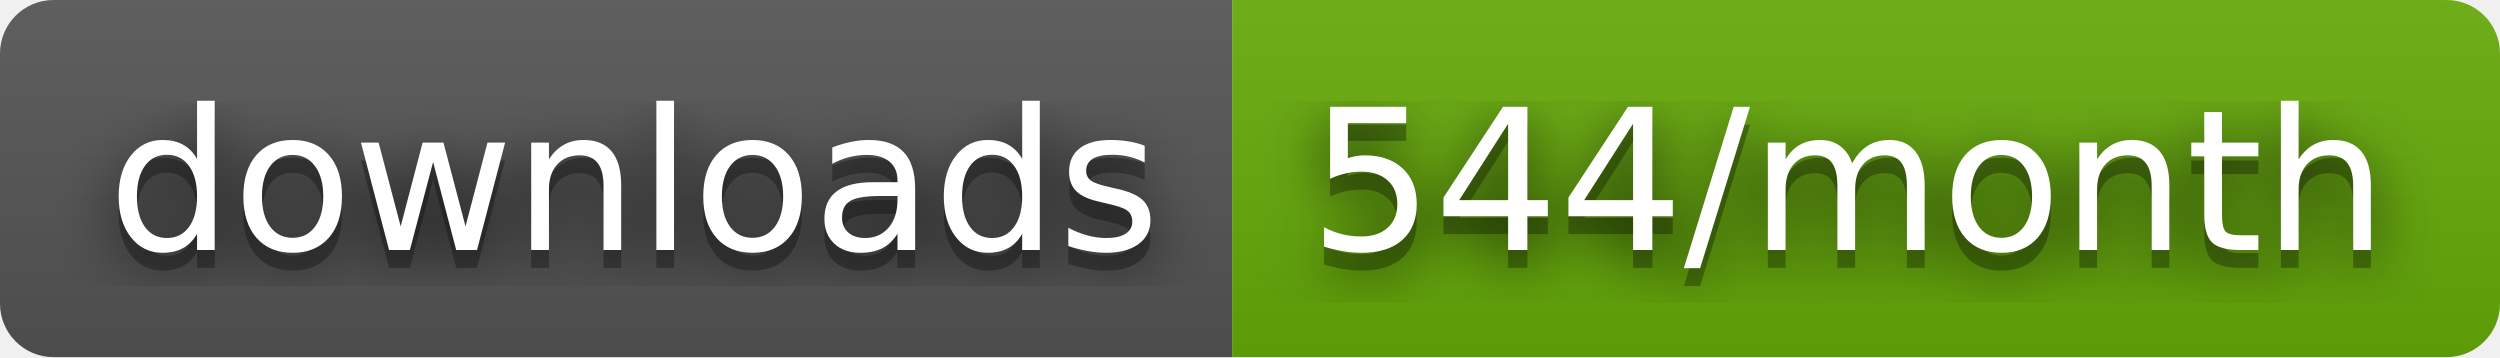
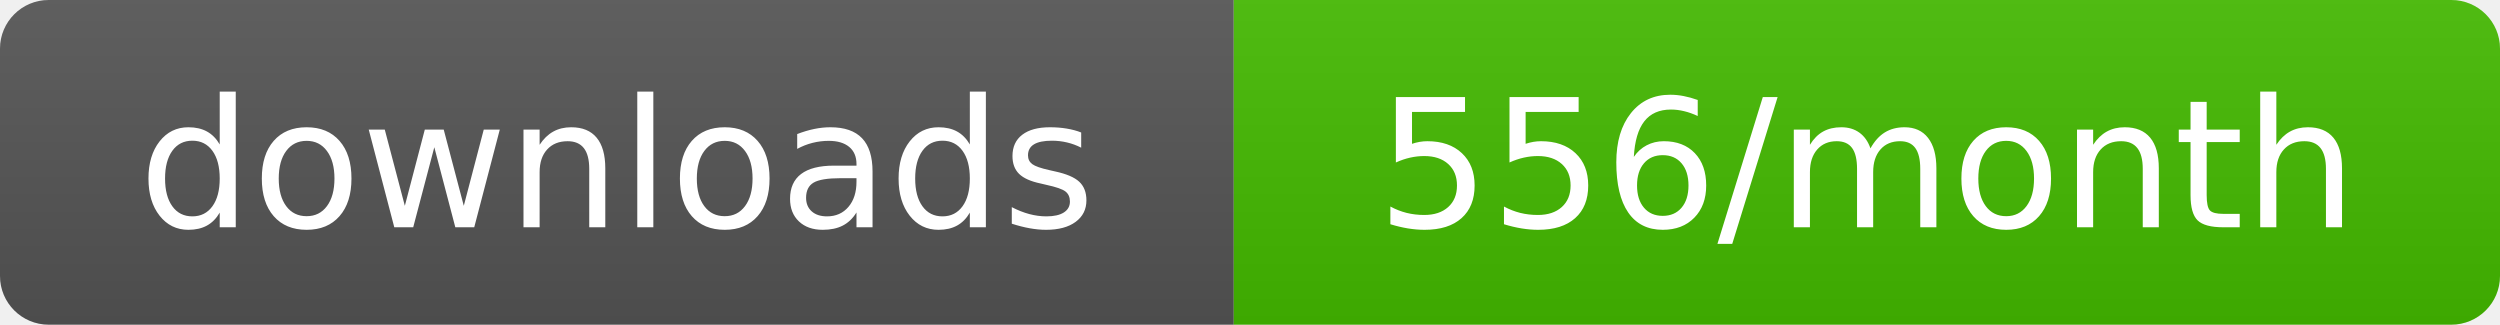
- <svg xmlns="http://www.w3.org/2000/svg" width="140" height="20" role="img" aria-label="downloads: 544/month">
-   <filter id="blur">
-     <feGaussianBlur stdDeviation="16" />
-   </filter>
+ <svg xmlns="http://www.w3.org/2000/svg" width="154" height="20" role="img" aria-label="downloads: 556/month">
  <linearGradient id="s" x2="0" y2="100%">
    <stop offset="0" stop-color="#bbb" stop-opacity=".1" />
    <stop offset="1" stop-opacity=".1" />
  </linearGradient>
  <clipPath id="r">
-     <rect width="140" height="20" rx="3" />
+     <rect width="154" height="20" rx="3" />
  </clipPath>
  <g clip-path="url(#r)">
-     <rect width="69" height="20" fill="#555" />
-     <rect x="69" width="71" height="20" fill="#67ac09" />
-     <rect width="140" height="20" fill="url(#s)" />
+     <rect width="76" height="20" fill="#555" />
+     <rect x="76" width="78" height="20" fill="#4b0" />
+     <rect width="154" height="20" fill="url(#s)" />
  </g>
-   <g fill="#fff" text-anchor="middle" font-family="Verdana,Geneva,DejaVu Sans,sans-serif" text-rendering="geometricPrecision" font-size="110">
+   <g fill="#fff" text-anchor="middle" font-family="Verdana,Geneva,DejaVu Sans,sans-serif" font-size="110" text-rendering="geometricPrecision">
    <g transform="scale(.1)">
-       <g aria-hidden="true" fill="#010101">
-         <text x="355" y="150" fill-opacity=".8" filter="url(#blur)" textLength="590">downloads</text>
-         <text x="355" y="150" fill-opacity=".3" textLength="590">downloads</text>
-       </g>
-       <text x="355" y="140" textLength="590">downloads</text>
+       <text x="380" y="140" textLength="660">downloads</text>
    </g>
    <g transform="scale(.1)">
-       <g aria-hidden="true" fill="#010101">
-         <text x="1035" y="150" fill-opacity=".8" filter="url(#blur)" textLength="610">544/month</text>
-         <text x="1035" y="150" fill-opacity=".3" textLength="610">544/month</text>
-       </g>
-       <text x="1035" y="140" textLength="610">544/month</text>
+       <text x="1150" y="140" textLength="680">556/month</text>
    </g>
  </g>
</svg>
